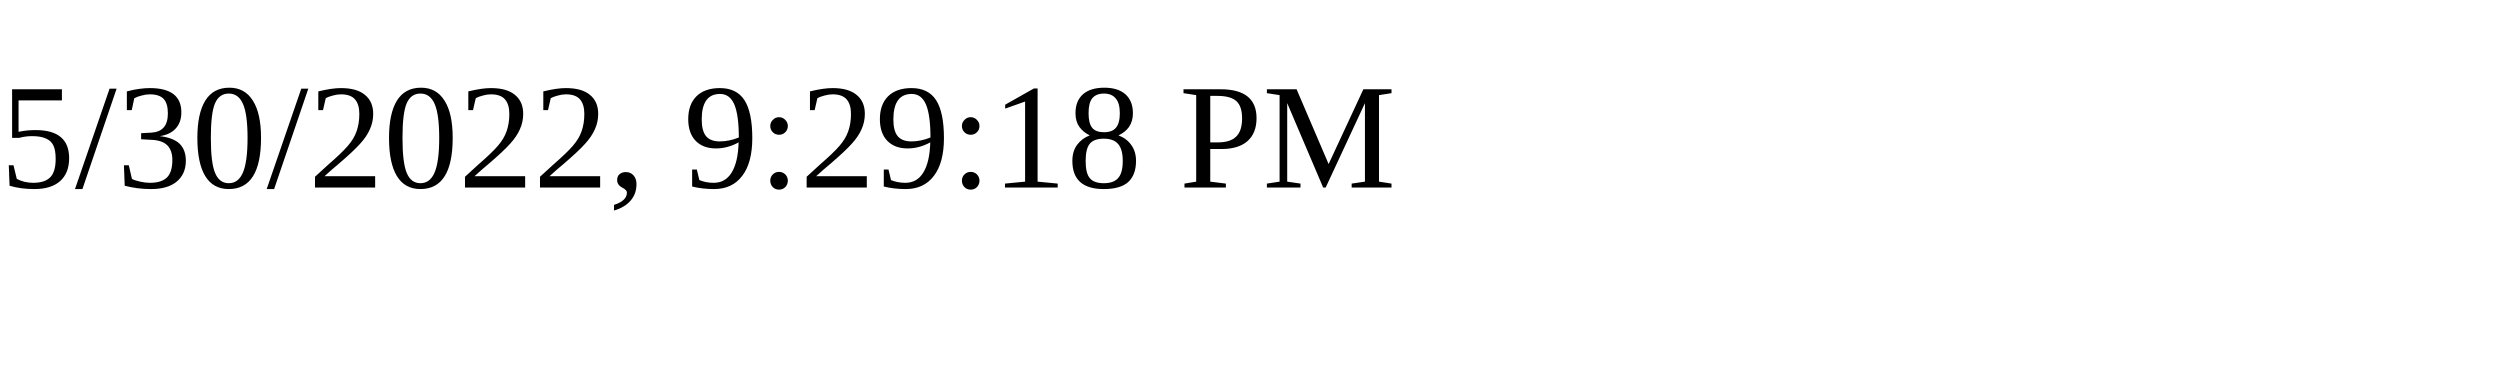
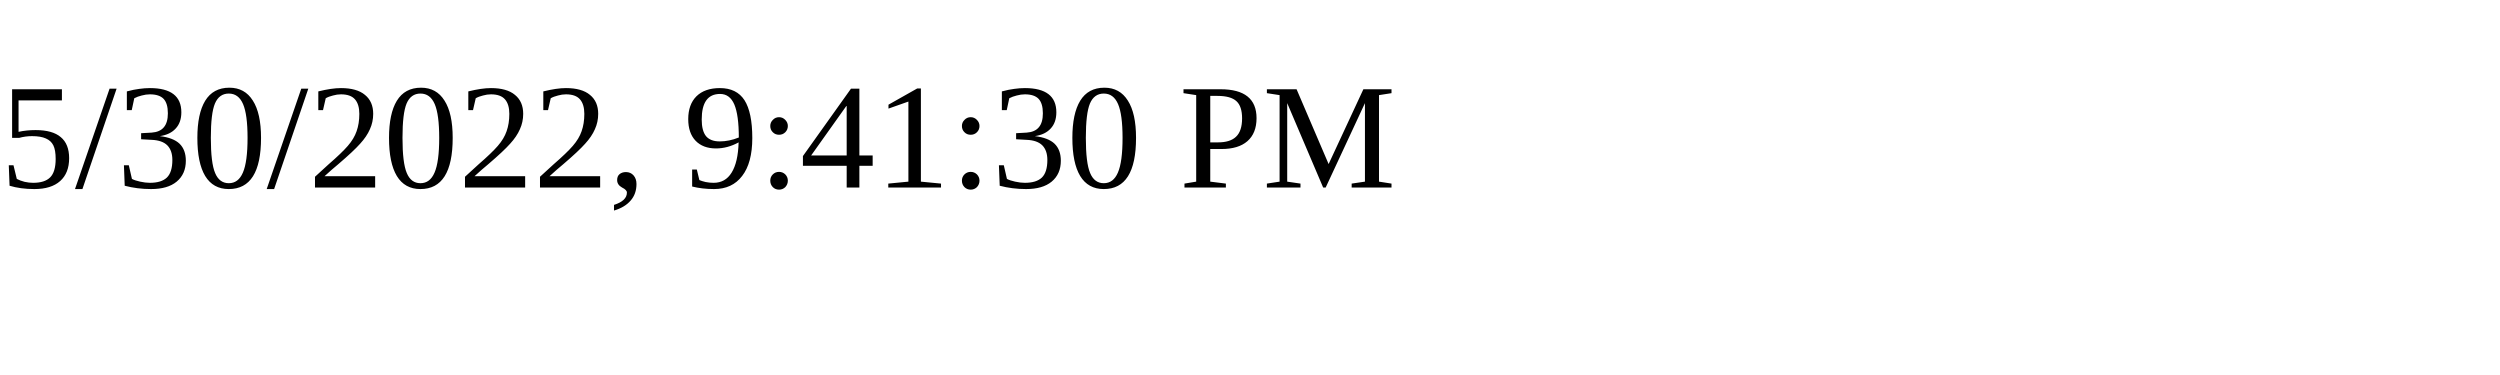
<svg xmlns="http://www.w3.org/2000/svg" height="30" width="200">
-   <text x="0" y="15">5/30/2022, 9:29:18 PM</text>
+   <text x="0" y="15">5/30/2022, 9:41:30 PM</text>
</svg>
